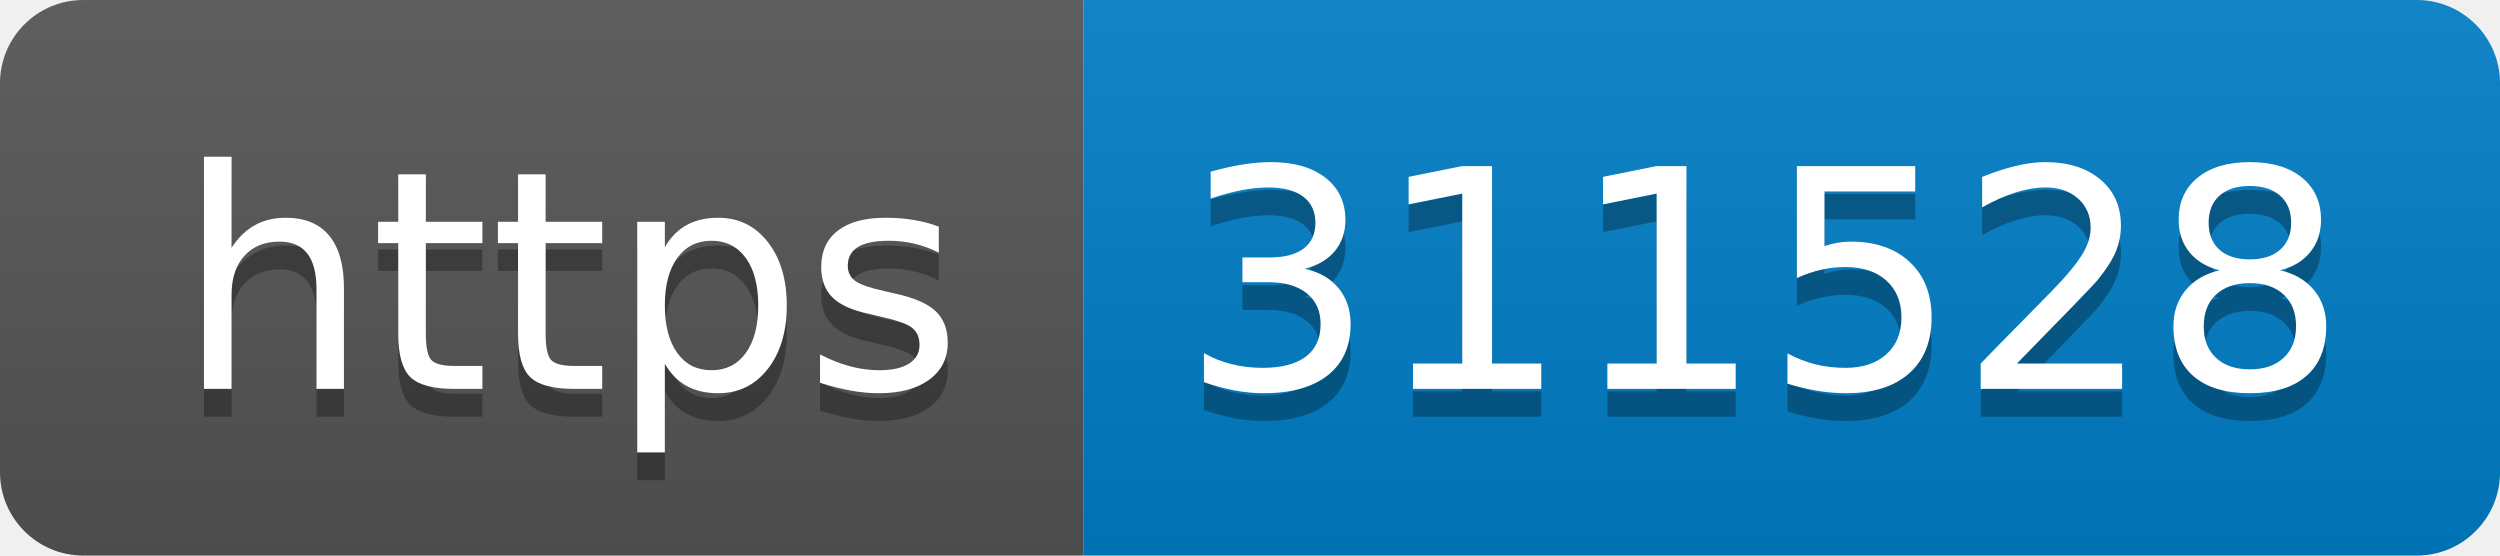
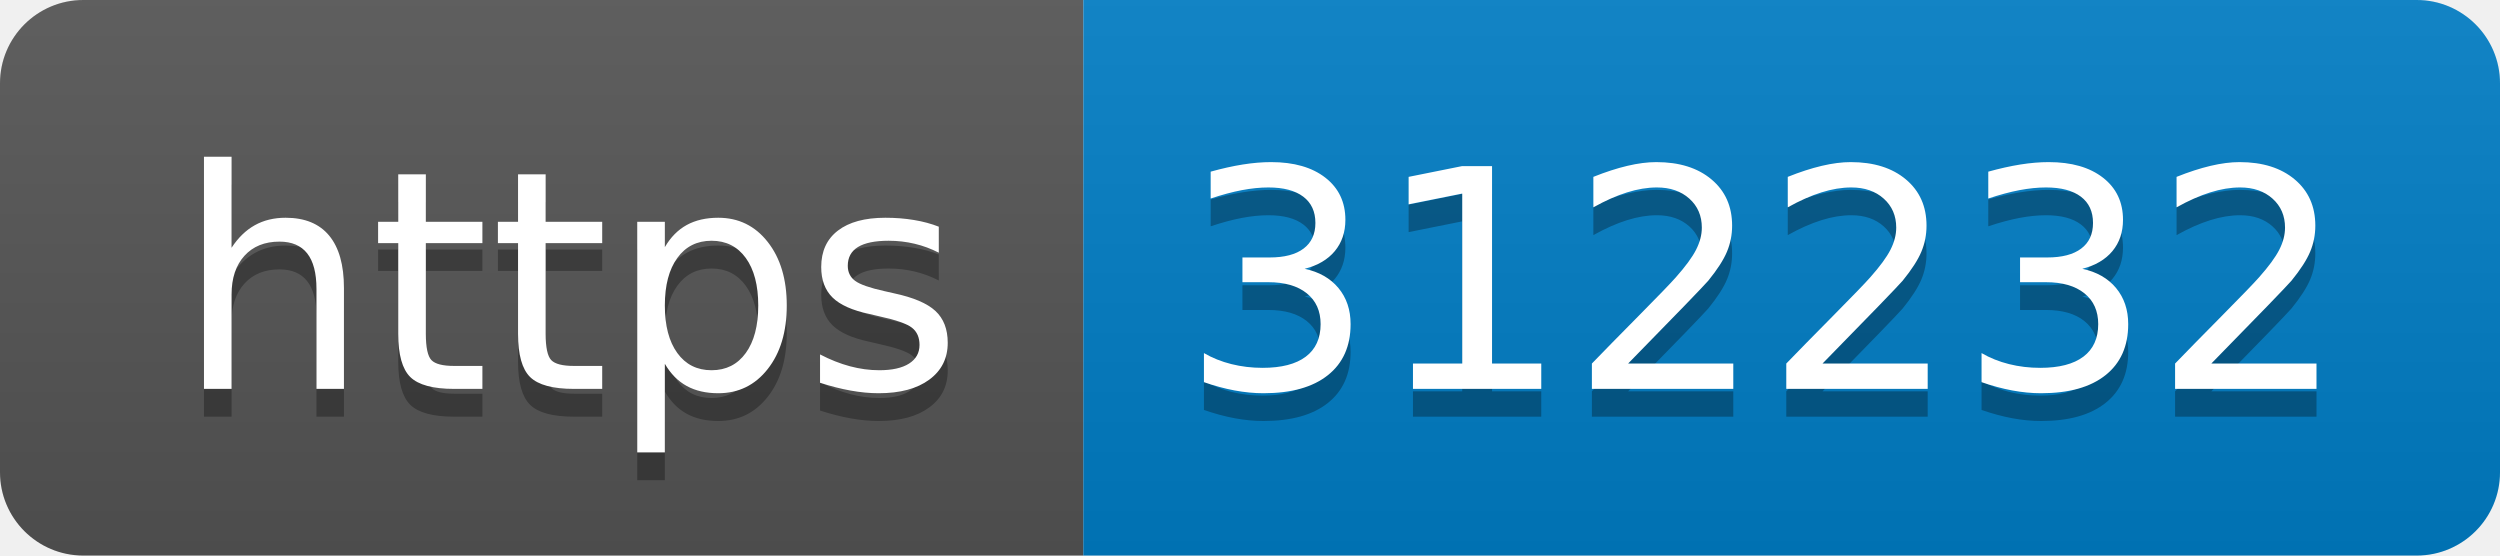
- <svg xmlns="http://www.w3.org/2000/svg" width="90" height="20" role="img" aria-label="https: 311528">
+ <svg xmlns="http://www.w3.org/2000/svg" width="90" height="20" role="img" aria-label="https: 312232">
  <linearGradient id="s" x2="0" y2="100%">
    <stop offset="0" stop-color="#bbb" stop-opacity=".1" />
    <stop offset="1" stop-opacity=".1" />
  </linearGradient>
  <clipPath id="r">
    <rect width="90" height="20" rx="3" fill="#fff" />
  </clipPath>
  <g clip-path="url(#r)">
    <rect width="39" height="20" fill="#555" />
    <rect x="39" width="51" height="20" fill="#007ec6" />
    <rect width="90" height="20" fill="url(#s)" />
  </g>
  <g fill="#fff" text-anchor="middle" font-family="Verdana,Geneva,DejaVu Sans,sans-serif" text-rendering="geometricPrecision" font-size="110">
    <text aria-hidden="true" x="205" y="150" fill="#010101" fill-opacity=".3" transform="scale(.1)" textLength="290">https</text>
    <text x="205" y="140" transform="scale(.1)" fill="#fff" textLength="290">https</text>
-     <text aria-hidden="true" x="635" y="150" fill="#010101" fill-opacity=".3" transform="scale(.1)" textLength="410">311528</text>
-     <text x="635" y="140" transform="scale(.1)" fill="#fff" textLength="410">311528</text>
+     <text aria-hidden="true" x="635" y="150" fill="#010101" fill-opacity=".3" transform="scale(.1)" textLength="410">312232</text>
+     <text x="635" y="140" transform="scale(.1)" fill="#fff" textLength="410">312232</text>
  </g>
</svg>
